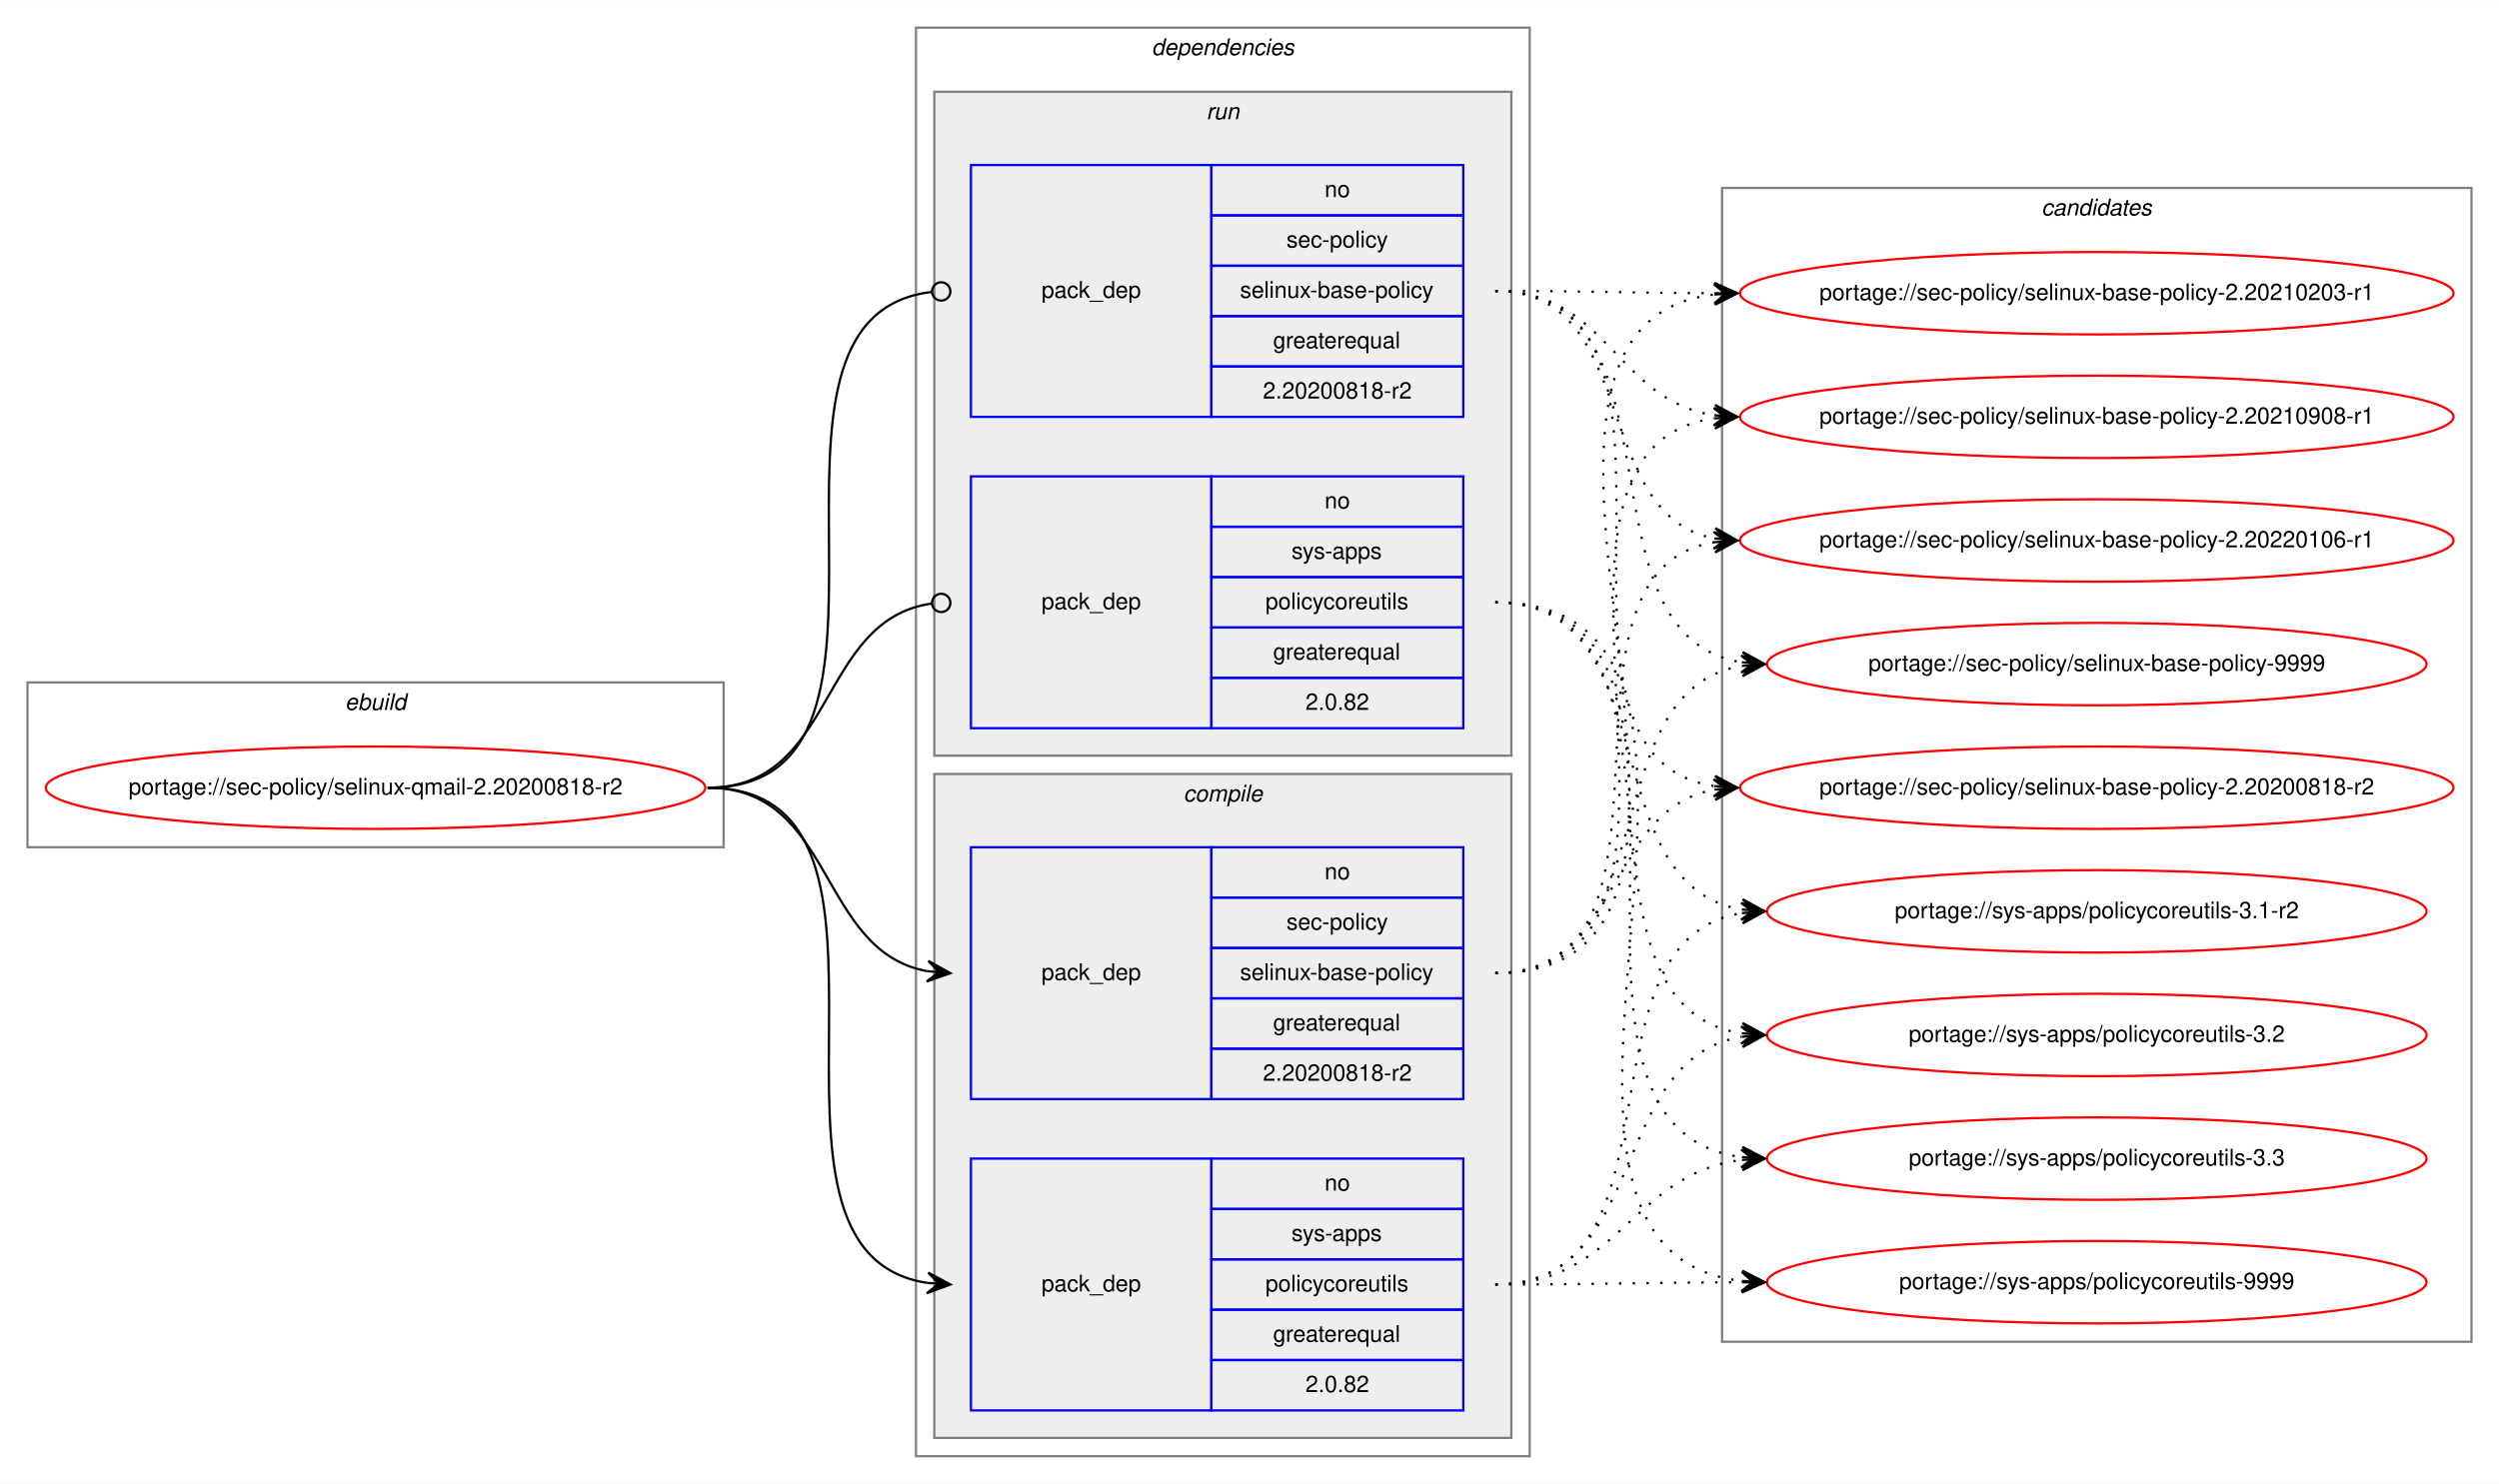
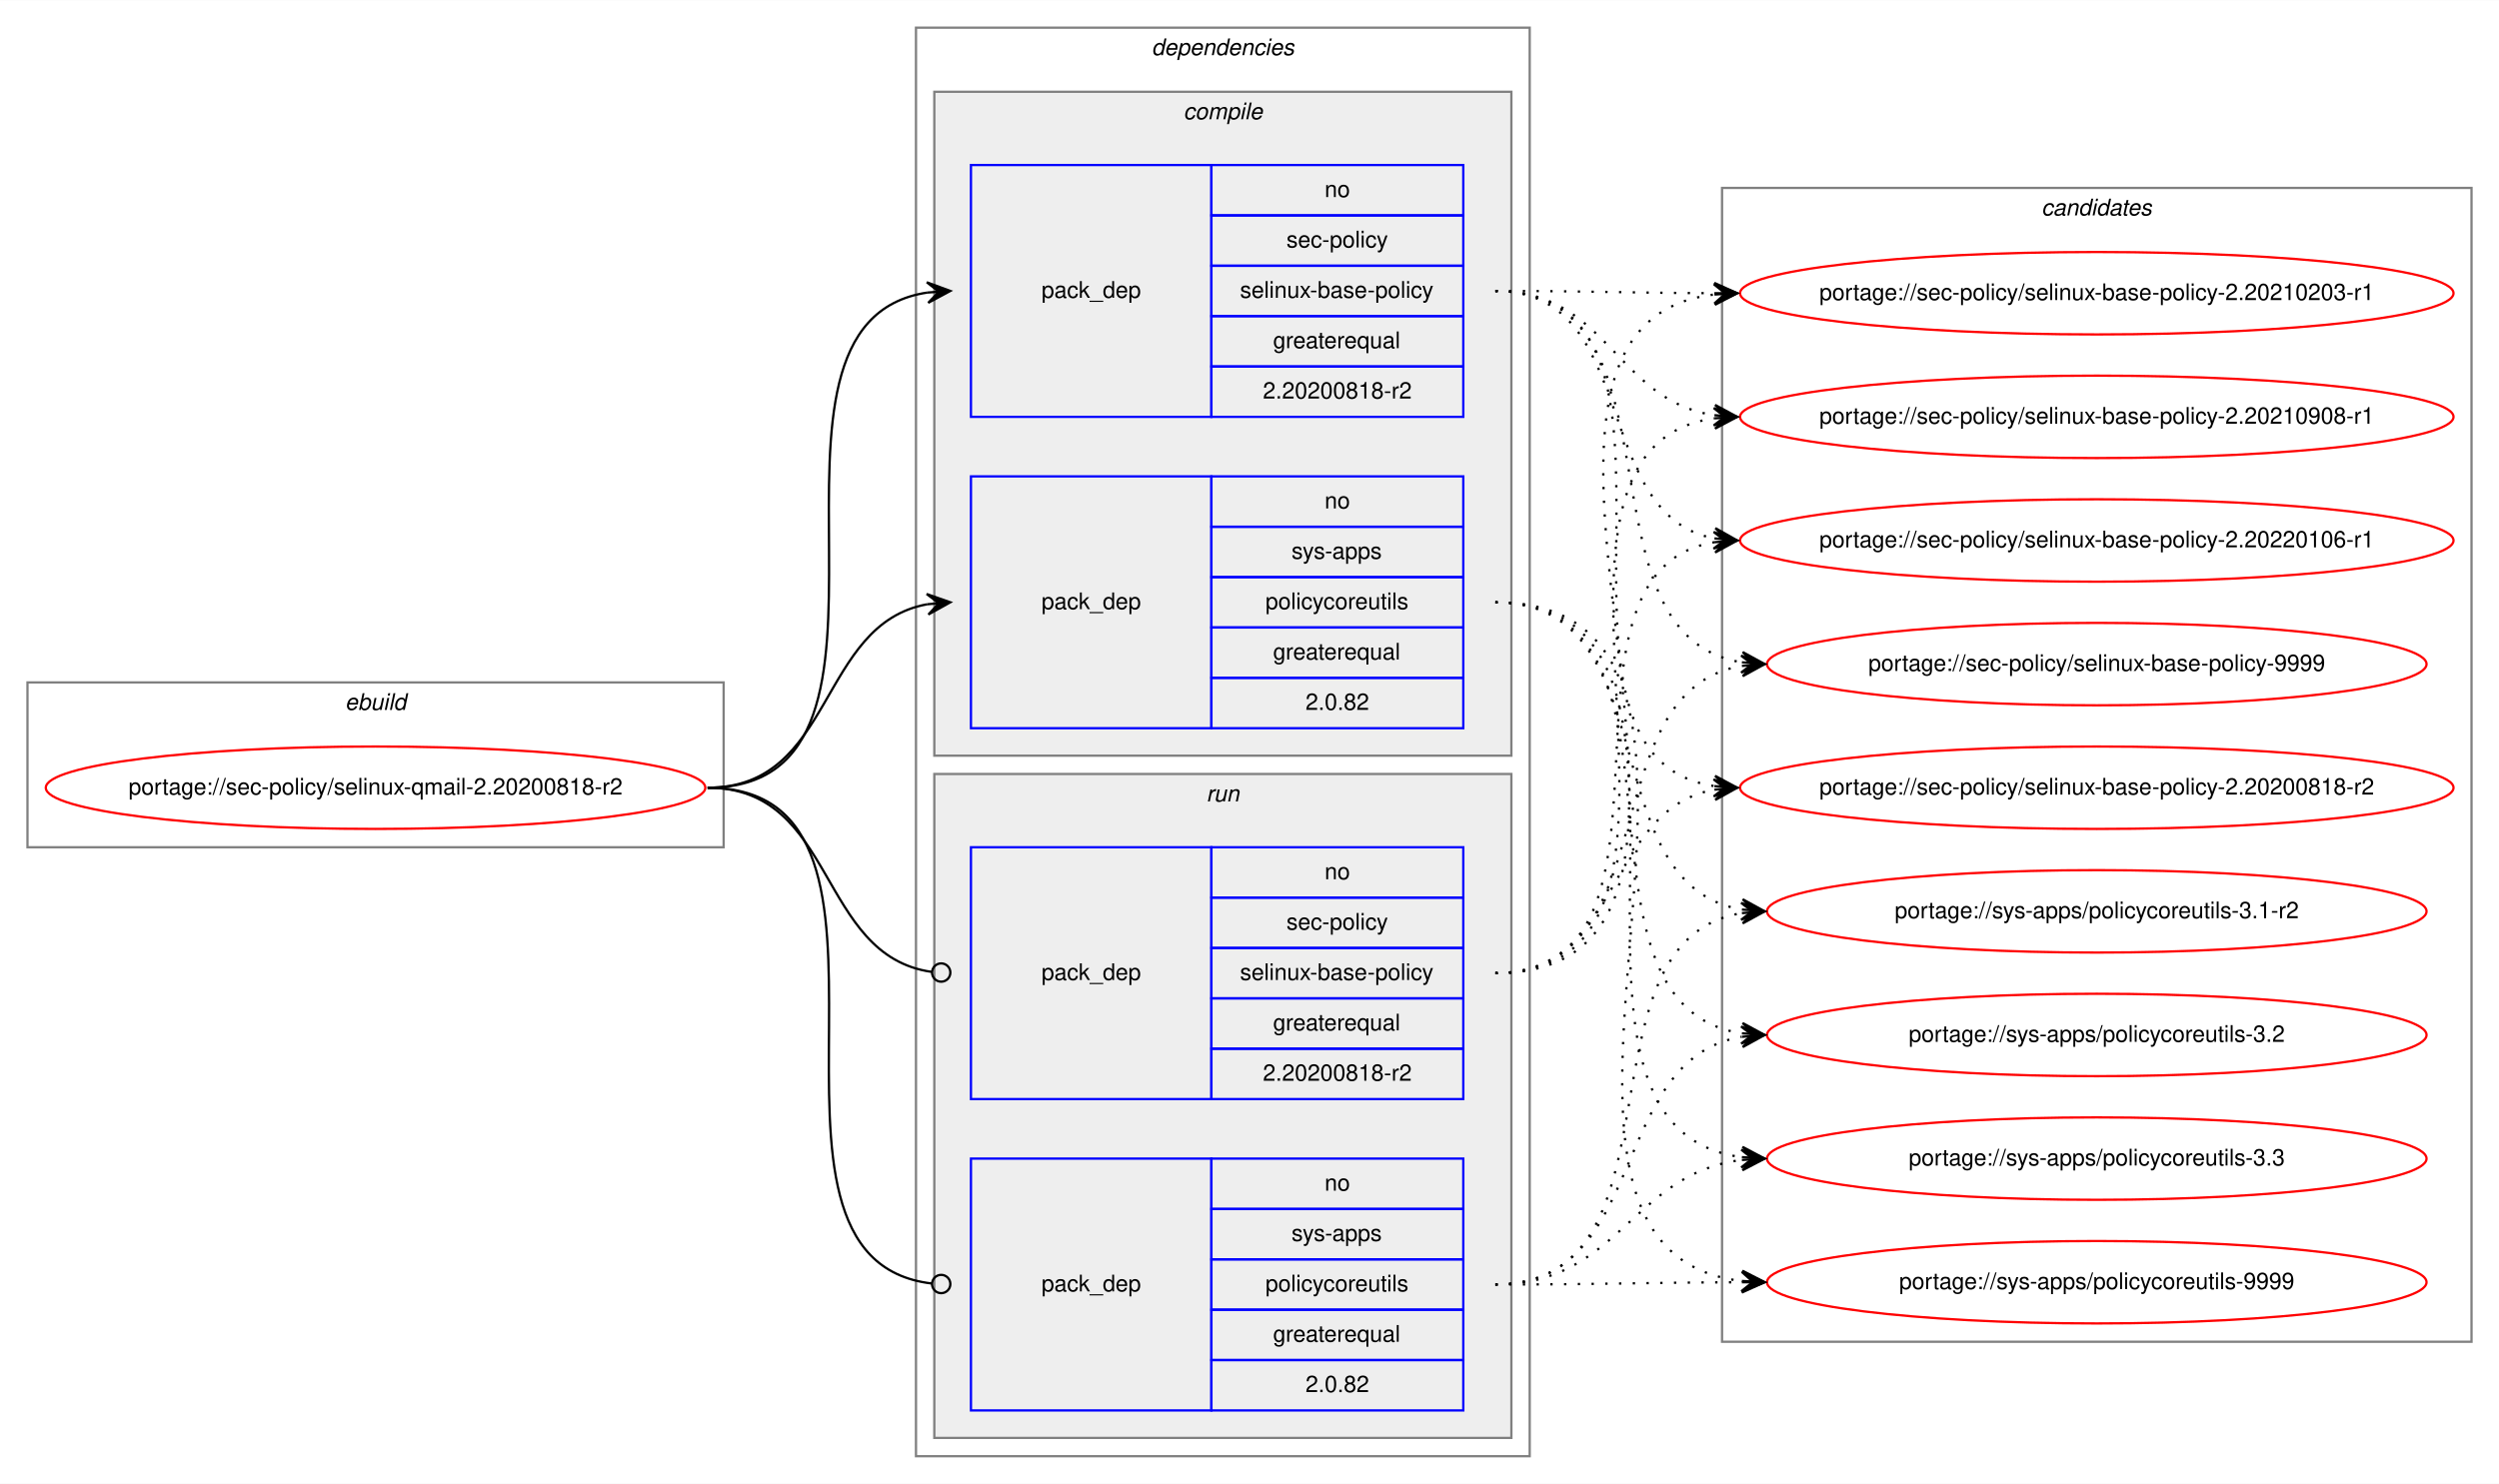
<svg xmlns="http://www.w3.org/2000/svg" xmlns:xlink="http://www.w3.org/1999/xlink" width="1091pt" height="648pt" viewBox="0.00 0.00 1091.28 648.00">
  <g id="graph0" class="graph" transform="scale(1 1) rotate(0) translate(4 644)">
    <polygon fill="white" stroke="transparent" points="-4,4 -4,-644 1087.28,-644 1087.28,4 -4,4" />
    <g id="clust1" class="cluster">
      <polygon fill="none" stroke="gray" points="8,-274 8,-346 312,-346 312,-274 8,-274" />
      <text text-anchor="start" x="146.66" y="-334" font-family="Helvetica,sans-Serif" font-style="italic" font-size="10.00">ebuild</text>
    </g>
    <g id="clust2" class="cluster">
      <polygon fill="none" stroke="gray" points="396,-8 396,-632 664,-632 664,-8 396,-8" />
      <text text-anchor="start" x="498.88" y="-620" font-family="Helvetica,sans-Serif" font-style="italic" font-size="10.00">dependencies</text>
    </g>
+     <g id="clust3" class="cluster">
+       <polygon fill="#eeeeee" stroke="gray" points="404,-314 404,-604 656,-604 656,-314 404,-314" />
+       <text text-anchor="start" x="512.78" y="-592" font-family="Helvetica,sans-Serif" font-style="italic" font-size="10.00">compile</text>
+     </g>
    <g id="clust7" class="cluster">
-       <polygon fill="#eeeeee" stroke="gray" points="404,-314 404,-604 656,-604 656,-314 404,-314" />
-       <text text-anchor="start" x="522.78" y="-592" font-family="Helvetica,sans-Serif" font-style="italic" font-size="10.00">run</text>
-     </g>
-     <g id="clust3" class="cluster">
      <polygon fill="#eeeeee" stroke="gray" points="404,-16 404,-306 656,-306 656,-16 404,-16" />
-       <text text-anchor="start" x="512.78" y="-294" font-family="Helvetica,sans-Serif" font-style="italic" font-size="10.00">compile</text>
+       <text text-anchor="start" x="522.78" y="-294" font-family="Helvetica,sans-Serif" font-style="italic" font-size="10.00">run</text>
    </g>
    <g id="clust10" class="cluster">
      <polygon fill="none" stroke="gray" points="748,-58 748,-562 1075.28,-562 1075.28,-58 748,-58" />
      <text text-anchor="start" x="887.47" y="-550" font-family="Helvetica,sans-Serif" font-style="italic" font-size="10.00">candidates</text>
    </g>
    <g id="node1" class="node">
      <g id="a_node1">
        <a xlink:href="../sec-policy/selinux-qmail-2.20200818-r2.svg" xlink:title="portage://sec-policy/selinux-qmail-2.20200818-r2">
          <ellipse fill="none" stroke="red" cx="160" cy="-300" rx="144" ry="18" />
          <text text-anchor="middle" x="160" y="-297" font-family="Helvetica,sans-Serif" font-size="10.00">portage://sec-policy/selinux-qmail-2.20200818-r2</text>
        </a>
      </g>
    </g>
    <g id="node2" class="node">
+       <polygon fill="none" stroke="blue" points="420,-462 420,-572 525,-572 525,-462 420,-462" />
+       <text text-anchor="start" x="450.82" y="-514" font-family="Helvetica,sans-Serif" font-size="10.00">pack_dep</text>
+       <polygon fill="none" stroke="blue" points="525,-550 525,-572 635,-572 635,-550 525,-550" />
+       <text text-anchor="start" x="574.44" y="-558" font-family="Helvetica,sans-Serif" font-size="10.00">no</text>
+       <polygon fill="none" stroke="blue" points="525,-528 525,-550 635,-550 635,-528 525,-528" />
+       <text text-anchor="start" x="557.78" y="-536" font-family="Helvetica,sans-Serif" font-size="10.00">sec-policy</text>
+       <polygon fill="none" stroke="blue" points="525,-506 525,-528 635,-528 635,-506 525,-506" />
+       <text text-anchor="start" x="537.5" y="-514" font-family="Helvetica,sans-Serif" font-size="10.00">selinux-base-policy</text>
+       <polygon fill="none" stroke="blue" points="525,-484 525,-506 635,-506 635,-484 525,-484" />
+       <text text-anchor="start" x="551.94" y="-492" font-family="Helvetica,sans-Serif" font-size="10.00">greaterequal</text>
+       <polygon fill="none" stroke="blue" points="525,-462 525,-484 635,-484 635,-462 525,-462" />
+       <text text-anchor="start" x="547.49" y="-470" font-family="Helvetica,sans-Serif" font-size="10.00">2.20200818-r2</text>
+     </g>
+     <g id="edge1" class="edge">
+       <path fill="none" stroke="black" d="M305,-300C408.77,-300 310.64,-502.83 401.01,-516.3" />
+       <polygon fill="black" stroke="black" points="411,-517 400.71,-520.79 406.01,-516.65 401.02,-516.3 401.02,-516.3 401.02,-516.3 406.01,-516.65 401.34,-511.81 411,-517 411,-517" />
+     </g>
+     <g id="node3" class="node">
+       <polygon fill="none" stroke="blue" points="420,-326 420,-436 525,-436 525,-326 420,-326" />
+       <text text-anchor="start" x="450.82" y="-378" font-family="Helvetica,sans-Serif" font-size="10.00">pack_dep</text>
+       <polygon fill="none" stroke="blue" points="525,-414 525,-436 635,-436 635,-414 525,-414" />
+       <text text-anchor="start" x="574.44" y="-422" font-family="Helvetica,sans-Serif" font-size="10.00">no</text>
+       <polygon fill="none" stroke="blue" points="525,-392 525,-414 635,-414 635,-392 525,-392" />
+       <text text-anchor="start" x="560" y="-400" font-family="Helvetica,sans-Serif" font-size="10.00">sys-apps</text>
+       <polygon fill="none" stroke="blue" points="525,-370 525,-392 635,-392 635,-370 525,-370" />
+       <text text-anchor="start" x="548.61" y="-378" font-family="Helvetica,sans-Serif" font-size="10.00">policycoreutils</text>
+       <polygon fill="none" stroke="blue" points="525,-348 525,-370 635,-370 635,-348 525,-348" />
+       <text text-anchor="start" x="551.94" y="-356" font-family="Helvetica,sans-Serif" font-size="10.00">greaterequal</text>
+       <polygon fill="none" stroke="blue" points="525,-326 525,-348 635,-348 635,-326 525,-326" />
+       <text text-anchor="start" x="566.1" y="-334" font-family="Helvetica,sans-Serif" font-size="10.00">2.0.82</text>
+     </g>
+     <g id="edge2" class="edge">
+       <path fill="none" stroke="black" d="M305,-300C360.7,-300 352.97,-371.49 400.99,-380.15" />
+       <polygon fill="black" stroke="black" points="411,-381 400.65,-384.63 406.02,-380.57 401.04,-380.15 401.04,-380.15 401.04,-380.15 406.02,-380.57 401.42,-375.67 411,-381 411,-381" />
+     </g>
+     <g id="node4" class="node">
      <polygon fill="none" stroke="blue" points="420,-164 420,-274 525,-274 525,-164 420,-164" />
      <text text-anchor="start" x="450.82" y="-216" font-family="Helvetica,sans-Serif" font-size="10.00">pack_dep</text>
      <polygon fill="none" stroke="blue" points="525,-252 525,-274 635,-274 635,-252 525,-252" />
      <text text-anchor="start" x="574.44" y="-260" font-family="Helvetica,sans-Serif" font-size="10.00">no</text>
      <polygon fill="none" stroke="blue" points="525,-230 525,-252 635,-252 635,-230 525,-230" />
      <text text-anchor="start" x="557.78" y="-238" font-family="Helvetica,sans-Serif" font-size="10.00">sec-policy</text>
      <polygon fill="none" stroke="blue" points="525,-208 525,-230 635,-230 635,-208 525,-208" />
      <text text-anchor="start" x="537.5" y="-216" font-family="Helvetica,sans-Serif" font-size="10.00">selinux-base-policy</text>
      <polygon fill="none" stroke="blue" points="525,-186 525,-208 635,-208 635,-186 525,-186" />
      <text text-anchor="start" x="551.94" y="-194" font-family="Helvetica,sans-Serif" font-size="10.00">greaterequal</text>
      <polygon fill="none" stroke="blue" points="525,-164 525,-186 635,-186 635,-164 525,-164" />
      <text text-anchor="start" x="547.49" y="-172" font-family="Helvetica,sans-Serif" font-size="10.00">2.20200818-r2</text>
    </g>
-     <g id="edge1" class="edge">
-       <path fill="none" stroke="black" d="M305,-300C360.7,-300 352.97,-228.51 400.99,-219.85" />
-       <polygon fill="black" stroke="black" points="411,-219 401.42,-224.33 406.02,-219.43 401.04,-219.85 401.04,-219.85 401.04,-219.85 406.02,-219.43 400.65,-215.37 411,-219 411,-219" />
-     </g>
-     <g id="node3" class="node">
+     <g id="edge3" class="edge">
+       <path fill="none" stroke="black" d="M305,-300C361.4,-300 352.77,-226.72 402.81,-219.56" />
+       <ellipse fill="none" stroke="black" cx="407.01" cy="-219.27" rx="4" ry="4" />
+     </g>
+     <g id="node5" class="node">
      <polygon fill="none" stroke="blue" points="420,-28 420,-138 525,-138 525,-28 420,-28" />
      <text text-anchor="start" x="450.82" y="-80" font-family="Helvetica,sans-Serif" font-size="10.00">pack_dep</text>
      <polygon fill="none" stroke="blue" points="525,-116 525,-138 635,-138 635,-116 525,-116" />
      <text text-anchor="start" x="574.44" y="-124" font-family="Helvetica,sans-Serif" font-size="10.00">no</text>
      <polygon fill="none" stroke="blue" points="525,-94 525,-116 635,-116 635,-94 525,-94" />
      <text text-anchor="start" x="560" y="-102" font-family="Helvetica,sans-Serif" font-size="10.00">sys-apps</text>
      <polygon fill="none" stroke="blue" points="525,-72 525,-94 635,-94 635,-72 525,-72" />
      <text text-anchor="start" x="548.61" y="-80" font-family="Helvetica,sans-Serif" font-size="10.00">policycoreutils</text>
      <polygon fill="none" stroke="blue" points="525,-50 525,-72 635,-72 635,-50 525,-50" />
      <text text-anchor="start" x="551.94" y="-58" font-family="Helvetica,sans-Serif" font-size="10.00">greaterequal</text>
      <polygon fill="none" stroke="blue" points="525,-28 525,-50 635,-50 635,-28 525,-28" />
      <text text-anchor="start" x="566.1" y="-36" font-family="Helvetica,sans-Serif" font-size="10.00">2.0.82</text>
    </g>
-     <g id="edge2" class="edge">
-       <path fill="none" stroke="black" d="M305,-300C408.77,-300 310.64,-97.17 401.01,-83.7" />
-       <polygon fill="black" stroke="black" points="411,-83 401.34,-88.19 406.01,-83.35 401.02,-83.7 401.02,-83.7 401.02,-83.7 406.01,-83.35 400.71,-79.21 411,-83 411,-83" />
-     </g>
-     <g id="node4" class="node">
-       <polygon fill="none" stroke="blue" points="420,-462 420,-572 525,-572 525,-462 420,-462" />
-       <text text-anchor="start" x="450.82" y="-514" font-family="Helvetica,sans-Serif" font-size="10.00">pack_dep</text>
-       <polygon fill="none" stroke="blue" points="525,-550 525,-572 635,-572 635,-550 525,-550" />
-       <text text-anchor="start" x="574.44" y="-558" font-family="Helvetica,sans-Serif" font-size="10.00">no</text>
-       <polygon fill="none" stroke="blue" points="525,-528 525,-550 635,-550 635,-528 525,-528" />
-       <text text-anchor="start" x="557.78" y="-536" font-family="Helvetica,sans-Serif" font-size="10.00">sec-policy</text>
-       <polygon fill="none" stroke="blue" points="525,-506 525,-528 635,-528 635,-506 525,-506" />
-       <text text-anchor="start" x="537.5" y="-514" font-family="Helvetica,sans-Serif" font-size="10.00">selinux-base-policy</text>
-       <polygon fill="none" stroke="blue" points="525,-484 525,-506 635,-506 635,-484 525,-484" />
-       <text text-anchor="start" x="551.94" y="-492" font-family="Helvetica,sans-Serif" font-size="10.00">greaterequal</text>
-       <polygon fill="none" stroke="blue" points="525,-462 525,-484 635,-484 635,-462 525,-462" />
-       <text text-anchor="start" x="547.49" y="-470" font-family="Helvetica,sans-Serif" font-size="10.00">2.20200818-r2</text>
-     </g>
-     <g id="edge3" class="edge">
-       <path fill="none" stroke="black" d="M305,-300C409.51,-300 309.24,-505.71 402.95,-516.56" />
-       <ellipse fill="none" stroke="black" cx="407.01" cy="-516.78" rx="4" ry="4" />
-     </g>
-     <g id="node5" class="node">
-       <polygon fill="none" stroke="blue" points="420,-326 420,-436 525,-436 525,-326 420,-326" />
-       <text text-anchor="start" x="450.82" y="-378" font-family="Helvetica,sans-Serif" font-size="10.00">pack_dep</text>
-       <polygon fill="none" stroke="blue" points="525,-414 525,-436 635,-436 635,-414 525,-414" />
-       <text text-anchor="start" x="574.44" y="-422" font-family="Helvetica,sans-Serif" font-size="10.00">no</text>
-       <polygon fill="none" stroke="blue" points="525,-392 525,-414 635,-414 635,-392 525,-392" />
-       <text text-anchor="start" x="560" y="-400" font-family="Helvetica,sans-Serif" font-size="10.00">sys-apps</text>
-       <polygon fill="none" stroke="blue" points="525,-370 525,-392 635,-392 635,-370 525,-370" />
-       <text text-anchor="start" x="548.61" y="-378" font-family="Helvetica,sans-Serif" font-size="10.00">policycoreutils</text>
-       <polygon fill="none" stroke="blue" points="525,-348 525,-370 635,-370 635,-348 525,-348" />
-       <text text-anchor="start" x="551.94" y="-356" font-family="Helvetica,sans-Serif" font-size="10.00">greaterequal</text>
-       <polygon fill="none" stroke="blue" points="525,-326 525,-348 635,-348 635,-326 525,-326" />
-       <text text-anchor="start" x="566.1" y="-334" font-family="Helvetica,sans-Serif" font-size="10.00">2.0.82</text>
-     </g>
    <g id="edge4" class="edge">
-       <path fill="none" stroke="black" d="M305,-300C361.4,-300 352.77,-373.28 402.81,-380.44" />
-       <ellipse fill="none" stroke="black" cx="407.01" cy="-380.73" rx="4" ry="4" />
+       <path fill="none" stroke="black" d="M305,-300C409.51,-300 309.24,-94.29 402.95,-83.44" />
+       <ellipse fill="none" stroke="black" cx="407.01" cy="-83.22" rx="4" ry="4" />
    </g>
    <g id="node6" class="node">
      <g id="a_node6">
        <a xlink:href="../sec-policy/selinux-base-policy-2.20200818-r2.svg" xlink:title="portage://sec-policy/selinux-base-policy-2.20200818-r2">
          <ellipse fill="none" stroke="red" cx="911.64" cy="-300" rx="155.78" ry="18" />
          <text text-anchor="middle" x="911.64" y="-297" font-family="Helvetica,sans-Serif" font-size="10.00">portage://sec-policy/selinux-base-policy-2.20200818-r2</text>
        </a>
      </g>
    </g>
    <g id="edge5" class="edge">
-       <path fill="none" stroke="black" stroke-dasharray="1,5" d="M649,-219C704.58,-219 696.75,-290.49 744.65,-299.15" />
-       <polygon fill="black" stroke="black" points="754.64,-300 744.29,-303.63 749.66,-299.57 744.68,-299.15 744.68,-299.15 744.68,-299.15 749.66,-299.57 745.06,-294.66 754.64,-300 754.64,-300" />
+       <path fill="none" stroke="black" stroke-dasharray="1,5" d="M649,-517C752.7,-517 654.37,-314.17 744.66,-300.7" />
+       <polygon fill="black" stroke="black" points="754.64,-300 744.98,-305.19 749.65,-300.35 744.67,-300.7 744.67,-300.7 744.67,-300.7 749.65,-300.35 744.35,-296.21 754.64,-300 754.64,-300" />
    </g>
    <g id="node7" class="node">
      <g id="a_node7">
        <a xlink:href="../sec-policy/selinux-base-policy-2.20210203-r1.svg" xlink:title="portage://sec-policy/selinux-base-policy-2.20210203-r1">
          <ellipse fill="none" stroke="red" cx="911.64" cy="-516" rx="155.78" ry="18" />
          <text text-anchor="middle" x="911.64" y="-513" font-family="Helvetica,sans-Serif" font-size="10.00">portage://sec-policy/selinux-base-policy-2.20210203-r1</text>
        </a>
      </g>
    </g>
    <g id="edge6" class="edge">
-       <path fill="none" stroke="black" stroke-dasharray="1,5" d="M649,-219C785.54,-219 623.2,-501.11 744.57,-515.44" />
-       <polygon fill="black" stroke="black" points="754.64,-516 744.41,-519.93 749.65,-515.72 744.66,-515.44 744.66,-515.44 744.66,-515.44 749.65,-515.72 744.91,-510.95 754.64,-516 754.64,-516" />
+       <path fill="none" stroke="black" stroke-dasharray="1,5" d="M649,-517C692.29,-517 705.64,-516.15 744.25,-516.02" />
+       <polygon fill="black" stroke="black" points="754.64,-516 744.65,-520.52 749.64,-516.01 744.64,-516.02 744.64,-516.02 744.64,-516.02 749.64,-516.01 744.63,-511.52 754.64,-516 754.64,-516" />
    </g>
    <g id="node8" class="node">
      <g id="a_node8">
        <a xlink:href="../sec-policy/selinux-base-policy-2.20210908-r1.svg" xlink:title="portage://sec-policy/selinux-base-policy-2.20210908-r1">
          <ellipse fill="none" stroke="red" cx="911.64" cy="-462" rx="155.78" ry="18" />
          <text text-anchor="middle" x="911.64" y="-459" font-family="Helvetica,sans-Serif" font-size="10.00">portage://sec-policy/selinux-base-policy-2.20210908-r1</text>
        </a>
      </g>
    </g>
    <g id="edge7" class="edge">
-       <path fill="none" stroke="black" stroke-dasharray="1,5" d="M649,-219C763.2,-219 644.51,-447.51 744.61,-461.35" />
-       <polygon fill="black" stroke="black" points="754.64,-462 744.37,-465.84 749.65,-461.67 744.66,-461.35 744.66,-461.35 744.66,-461.35 749.65,-461.67 744.96,-456.86 754.64,-462 754.64,-462" />
+       <path fill="none" stroke="black" stroke-dasharray="1,5" d="M649,-517C698.32,-517 701.49,-469.26 744.5,-462.74" />
+       <polygon fill="black" stroke="black" points="754.64,-462 744.99,-467.21 749.65,-462.36 744.67,-462.72 744.67,-462.72 744.67,-462.72 749.65,-462.36 744.34,-458.24 754.64,-462 754.64,-462" />
    </g>
    <g id="node9" class="node">
      <g id="a_node9">
        <a xlink:href="../sec-policy/selinux-base-policy-2.20220106-r1.svg" xlink:title="portage://sec-policy/selinux-base-policy-2.20220106-r1">
          <ellipse fill="none" stroke="red" cx="911.64" cy="-408" rx="155.78" ry="18" />
          <text text-anchor="middle" x="911.64" y="-405" font-family="Helvetica,sans-Serif" font-size="10.00">portage://sec-policy/selinux-base-policy-2.20220106-r1</text>
        </a>
      </g>
    </g>
    <g id="edge8" class="edge">
-       <path fill="none" stroke="black" stroke-dasharray="1,5" d="M649,-219C741.66,-219 664.6,-394.23 744.67,-407.24" />
-       <polygon fill="black" stroke="black" points="754.64,-408 744.33,-411.73 749.66,-407.62 744.67,-407.24 744.67,-407.24 744.67,-407.24 749.66,-407.62 745.01,-402.75 754.64,-408 754.64,-408" />
+       <path fill="none" stroke="black" stroke-dasharray="1,5" d="M649,-517C712.77,-517 690.09,-419.6 744.41,-408.94" />
+       <polygon fill="black" stroke="black" points="754.64,-408 745.1,-413.4 749.66,-408.46 744.68,-408.92 744.68,-408.92 744.68,-408.92 749.66,-408.46 744.27,-404.44 754.64,-408 754.64,-408" />
    </g>
    <g id="node10" class="node">
      <g id="a_node10">
        <a xlink:href="../sec-policy/selinux-base-policy-9999.svg" xlink:title="portage://sec-policy/selinux-base-policy-9999">
          <ellipse fill="none" stroke="red" cx="911.64" cy="-354" rx="144" ry="18" />
          <text text-anchor="middle" x="911.64" y="-351" font-family="Helvetica,sans-Serif" font-size="10.00">portage://sec-policy/selinux-base-policy-9999</text>
        </a>
      </g>
    </g>
    <g id="edge9" class="edge">
-       <path fill="none" stroke="black" stroke-dasharray="1,5" d="M649,-219C725.01,-219 690.54,-342.14 756.63,-353.21" />
-       <polygon fill="black" stroke="black" points="766.64,-354 756.32,-357.7 761.66,-353.61 756.67,-353.21 756.67,-353.21 756.67,-353.21 761.66,-353.61 757.03,-348.72 766.64,-354 766.64,-354" />
+       <path fill="none" stroke="black" stroke-dasharray="1,5" d="M649,-517C734.68,-517 682.05,-367.1 756.39,-354.8" />
+       <polygon fill="black" stroke="black" points="766.64,-354 757.02,-359.26 761.66,-354.39 756.67,-354.78 756.67,-354.78 756.67,-354.78 761.66,-354.39 756.32,-350.29 766.64,-354 766.64,-354" />
    </g>
    <g id="node11" class="node">
      <g id="a_node11">
        <a xlink:href="../sys-apps/policycoreutils-3.1-r2.svg" xlink:title="portage://sys-apps/policycoreutils-3.1-r2">
          <ellipse fill="none" stroke="red" cx="911.64" cy="-246" rx="144" ry="18" />
          <text text-anchor="middle" x="911.64" y="-243" font-family="Helvetica,sans-Serif" font-size="10.00">portage://sys-apps/policycoreutils-3.1-r2</text>
        </a>
      </g>
    </g>
    <g id="edge10" class="edge">
-       <path fill="none" stroke="black" stroke-dasharray="1,5" d="M649,-83C734.68,-83 682.05,-232.9 756.39,-245.2" />
-       <polygon fill="black" stroke="black" points="766.64,-246 756.32,-249.71 761.66,-245.61 756.67,-245.22 756.67,-245.22 756.67,-245.22 761.66,-245.61 757.02,-240.74 766.64,-246 766.64,-246" />
+       <path fill="none" stroke="black" stroke-dasharray="1,5" d="M649,-381C725.01,-381 690.54,-257.86 756.63,-246.79" />
+       <polygon fill="black" stroke="black" points="766.64,-246 757.03,-251.28 761.66,-246.39 756.67,-246.79 756.67,-246.79 756.67,-246.79 761.66,-246.39 756.32,-242.3 766.64,-246 766.64,-246" />
    </g>
    <g id="node12" class="node">
      <g id="a_node12">
        <a xlink:href="../sys-apps/policycoreutils-3.2.svg" xlink:title="portage://sys-apps/policycoreutils-3.2">
          <ellipse fill="none" stroke="red" cx="911.64" cy="-192" rx="144" ry="18" />
          <text text-anchor="middle" x="911.64" y="-189" font-family="Helvetica,sans-Serif" font-size="10.00">portage://sys-apps/policycoreutils-3.2</text>
        </a>
      </g>
    </g>
    <g id="edge11" class="edge">
-       <path fill="none" stroke="black" stroke-dasharray="1,5" d="M649,-83C716.66,-83 697.65,-181.21 756.5,-191.19" />
-       <polygon fill="black" stroke="black" points="766.64,-192 756.31,-195.68 761.66,-191.6 756.67,-191.2 756.67,-191.2 756.67,-191.2 761.66,-191.6 757.03,-186.71 766.64,-192 766.64,-192" />
+       <path fill="none" stroke="black" stroke-dasharray="1,5" d="M649,-381C744.37,-381 673.26,-205.41 756.6,-192.72" />
+       <polygon fill="black" stroke="black" points="766.64,-192 756.99,-197.21 761.65,-192.36 756.67,-192.72 756.67,-192.72 756.67,-192.72 761.65,-192.36 756.34,-188.23 766.64,-192 766.64,-192" />
    </g>
    <g id="node13" class="node">
      <g id="a_node13">
        <a xlink:href="../sys-apps/policycoreutils-3.3.svg" xlink:title="portage://sys-apps/policycoreutils-3.3">
          <ellipse fill="none" stroke="red" cx="911.64" cy="-138" rx="144" ry="18" />
          <text text-anchor="middle" x="911.64" y="-135" font-family="Helvetica,sans-Serif" font-size="10.00">portage://sys-apps/policycoreutils-3.3</text>
        </a>
      </g>
    </g>
    <g id="edge12" class="edge">
-       <path fill="none" stroke="black" stroke-dasharray="1,5" d="M649,-83C703.11,-83 708.43,-131.34 756.44,-137.38" />
-       <polygon fill="black" stroke="black" points="766.64,-138 756.39,-141.89 761.65,-137.7 756.66,-137.4 756.66,-137.4 756.66,-137.4 761.65,-137.7 756.93,-132.9 766.64,-138 766.64,-138" />
+       <path fill="none" stroke="black" stroke-dasharray="1,5" d="M649,-381C765.36,-381 653.84,-152.49 756.4,-138.65" />
+       <polygon fill="black" stroke="black" points="766.64,-138 756.95,-143.13 761.65,-138.32 756.66,-138.64 756.66,-138.64 756.66,-138.64 761.65,-138.32 756.37,-134.15 766.64,-138 766.64,-138" />
    </g>
    <g id="node14" class="node">
      <g id="a_node14">
        <a xlink:href="../sys-apps/policycoreutils-9999.svg" xlink:title="portage://sys-apps/policycoreutils-9999">
          <ellipse fill="none" stroke="red" cx="911.64" cy="-84" rx="144" ry="18" />
          <text text-anchor="middle" x="911.64" y="-81" font-family="Helvetica,sans-Serif" font-size="10.00">portage://sys-apps/policycoreutils-9999</text>
        </a>
      </g>
    </g>
    <g id="edge13" class="edge">
+       <path fill="none" stroke="black" stroke-dasharray="1,5" d="M649,-381C787.37,-381 632.91,-98.89 756.41,-84.56" />
+       <polygon fill="black" stroke="black" points="766.64,-84 756.9,-89.04 761.65,-84.28 756.66,-84.55 756.66,-84.55 756.66,-84.55 761.65,-84.28 756.41,-80.06 766.64,-84 766.64,-84" />
+     </g>
+     <g id="edge14" class="edge">
+       <path fill="none" stroke="black" stroke-dasharray="1,5" d="M649,-219C704.58,-219 696.75,-290.49 744.65,-299.15" />
+       <polygon fill="black" stroke="black" points="754.64,-300 744.29,-303.63 749.66,-299.57 744.68,-299.15 744.68,-299.15 744.68,-299.15 749.66,-299.57 745.06,-294.66 754.64,-300 754.64,-300" />
+     </g>
+     <g id="edge15" class="edge">
+       <path fill="none" stroke="black" stroke-dasharray="1,5" d="M649,-219C785.54,-219 623.2,-501.11 744.57,-515.44" />
+       <polygon fill="black" stroke="black" points="754.64,-516 744.41,-519.93 749.65,-515.72 744.66,-515.44 744.66,-515.44 744.66,-515.44 749.65,-515.72 744.91,-510.95 754.64,-516 754.64,-516" />
+     </g>
+     <g id="edge16" class="edge">
+       <path fill="none" stroke="black" stroke-dasharray="1,5" d="M649,-219C763.2,-219 644.51,-447.51 744.61,-461.35" />
+       <polygon fill="black" stroke="black" points="754.64,-462 744.37,-465.84 749.65,-461.67 744.66,-461.35 744.66,-461.35 744.66,-461.35 749.65,-461.67 744.96,-456.86 754.64,-462 754.64,-462" />
+     </g>
+     <g id="edge17" class="edge">
+       <path fill="none" stroke="black" stroke-dasharray="1,5" d="M649,-219C741.66,-219 664.6,-394.23 744.67,-407.24" />
+       <polygon fill="black" stroke="black" points="754.64,-408 744.33,-411.73 749.66,-407.62 744.67,-407.24 744.67,-407.24 744.67,-407.24 749.66,-407.62 745.01,-402.75 754.64,-408 754.64,-408" />
+     </g>
+     <g id="edge18" class="edge">
+       <path fill="none" stroke="black" stroke-dasharray="1,5" d="M649,-219C725.01,-219 690.54,-342.14 756.63,-353.21" />
+       <polygon fill="black" stroke="black" points="766.64,-354 756.32,-357.7 761.66,-353.61 756.67,-353.21 756.67,-353.21 756.67,-353.21 761.66,-353.61 757.03,-348.72 766.64,-354 766.64,-354" />
+     </g>
+     <g id="edge19" class="edge">
+       <path fill="none" stroke="black" stroke-dasharray="1,5" d="M649,-83C734.68,-83 682.05,-232.9 756.39,-245.2" />
+       <polygon fill="black" stroke="black" points="766.64,-246 756.32,-249.71 761.66,-245.61 756.67,-245.22 756.67,-245.22 756.67,-245.22 761.66,-245.61 757.02,-240.74 766.64,-246 766.64,-246" />
+     </g>
+     <g id="edge20" class="edge">
+       <path fill="none" stroke="black" stroke-dasharray="1,5" d="M649,-83C716.66,-83 697.65,-181.21 756.5,-191.19" />
+       <polygon fill="black" stroke="black" points="766.64,-192 756.31,-195.68 761.66,-191.6 756.67,-191.2 756.67,-191.2 756.67,-191.2 761.66,-191.6 757.03,-186.71 766.64,-192 766.64,-192" />
+     </g>
+     <g id="edge21" class="edge">
+       <path fill="none" stroke="black" stroke-dasharray="1,5" d="M649,-83C703.11,-83 708.43,-131.34 756.44,-137.38" />
+       <polygon fill="black" stroke="black" points="766.64,-138 756.39,-141.89 761.65,-137.7 756.66,-137.4 756.66,-137.4 756.66,-137.4 761.65,-137.7 756.93,-132.9 766.64,-138 766.64,-138" />
+     </g>
+     <g id="edge22" class="edge">
      <path fill="none" stroke="black" stroke-dasharray="1,5" d="M649,-83C697.71,-83 712.38,-83.87 756.44,-83.99" />
      <polygon fill="black" stroke="black" points="766.64,-84 756.64,-88.49 761.64,-83.99 756.64,-83.99 756.64,-83.99 756.64,-83.99 761.64,-83.99 756.65,-79.49 766.64,-84 766.64,-84" />
    </g>
-     <g id="edge14" class="edge">
-       <path fill="none" stroke="black" stroke-dasharray="1,5" d="M649,-517C752.7,-517 654.37,-314.17 744.66,-300.7" />
-       <polygon fill="black" stroke="black" points="754.64,-300 744.98,-305.19 749.65,-300.35 744.67,-300.7 744.67,-300.7 744.67,-300.7 749.65,-300.35 744.35,-296.21 754.64,-300 754.64,-300" />
-     </g>
-     <g id="edge15" class="edge">
-       <path fill="none" stroke="black" stroke-dasharray="1,5" d="M649,-517C692.29,-517 705.64,-516.15 744.25,-516.02" />
-       <polygon fill="black" stroke="black" points="754.64,-516 744.65,-520.52 749.64,-516.01 744.64,-516.02 744.64,-516.02 744.64,-516.02 749.64,-516.01 744.63,-511.52 754.64,-516 754.64,-516" />
-     </g>
-     <g id="edge16" class="edge">
-       <path fill="none" stroke="black" stroke-dasharray="1,5" d="M649,-517C698.32,-517 701.49,-469.26 744.5,-462.74" />
-       <polygon fill="black" stroke="black" points="754.64,-462 744.99,-467.21 749.65,-462.36 744.67,-462.72 744.67,-462.72 744.67,-462.72 749.65,-462.36 744.34,-458.24 754.64,-462 754.64,-462" />
-     </g>
-     <g id="edge17" class="edge">
-       <path fill="none" stroke="black" stroke-dasharray="1,5" d="M649,-517C712.77,-517 690.09,-419.6 744.41,-408.94" />
-       <polygon fill="black" stroke="black" points="754.64,-408 745.1,-413.4 749.66,-408.46 744.68,-408.92 744.68,-408.92 744.68,-408.92 749.66,-408.46 744.27,-404.44 754.64,-408 754.64,-408" />
-     </g>
-     <g id="edge18" class="edge">
-       <path fill="none" stroke="black" stroke-dasharray="1,5" d="M649,-517C734.68,-517 682.05,-367.1 756.39,-354.8" />
-       <polygon fill="black" stroke="black" points="766.64,-354 757.02,-359.26 761.66,-354.39 756.67,-354.78 756.67,-354.78 756.67,-354.78 761.66,-354.39 756.32,-350.29 766.64,-354 766.64,-354" />
-     </g>
-     <g id="edge19" class="edge">
-       <path fill="none" stroke="black" stroke-dasharray="1,5" d="M649,-381C725.01,-381 690.54,-257.86 756.63,-246.79" />
-       <polygon fill="black" stroke="black" points="766.64,-246 757.03,-251.28 761.66,-246.39 756.67,-246.79 756.67,-246.79 756.67,-246.79 761.66,-246.39 756.32,-242.3 766.64,-246 766.64,-246" />
-     </g>
-     <g id="edge20" class="edge">
-       <path fill="none" stroke="black" stroke-dasharray="1,5" d="M649,-381C744.37,-381 673.26,-205.41 756.6,-192.72" />
-       <polygon fill="black" stroke="black" points="766.64,-192 756.99,-197.21 761.65,-192.36 756.67,-192.72 756.67,-192.72 756.67,-192.72 761.65,-192.36 756.34,-188.23 766.64,-192 766.64,-192" />
-     </g>
-     <g id="edge21" class="edge">
-       <path fill="none" stroke="black" stroke-dasharray="1,5" d="M649,-381C765.36,-381 653.84,-152.49 756.4,-138.65" />
-       <polygon fill="black" stroke="black" points="766.64,-138 756.95,-143.13 761.65,-138.32 756.66,-138.64 756.66,-138.64 756.66,-138.64 761.65,-138.32 756.37,-134.15 766.64,-138 766.64,-138" />
-     </g>
-     <g id="edge22" class="edge">
-       <path fill="none" stroke="black" stroke-dasharray="1,5" d="M649,-381C787.37,-381 632.91,-98.89 756.41,-84.56" />
-       <polygon fill="black" stroke="black" points="766.64,-84 756.9,-89.04 761.65,-84.28 756.66,-84.55 756.66,-84.55 756.66,-84.55 761.65,-84.28 756.41,-80.06 766.64,-84 766.64,-84" />
-     </g>
  </g>
</svg>
